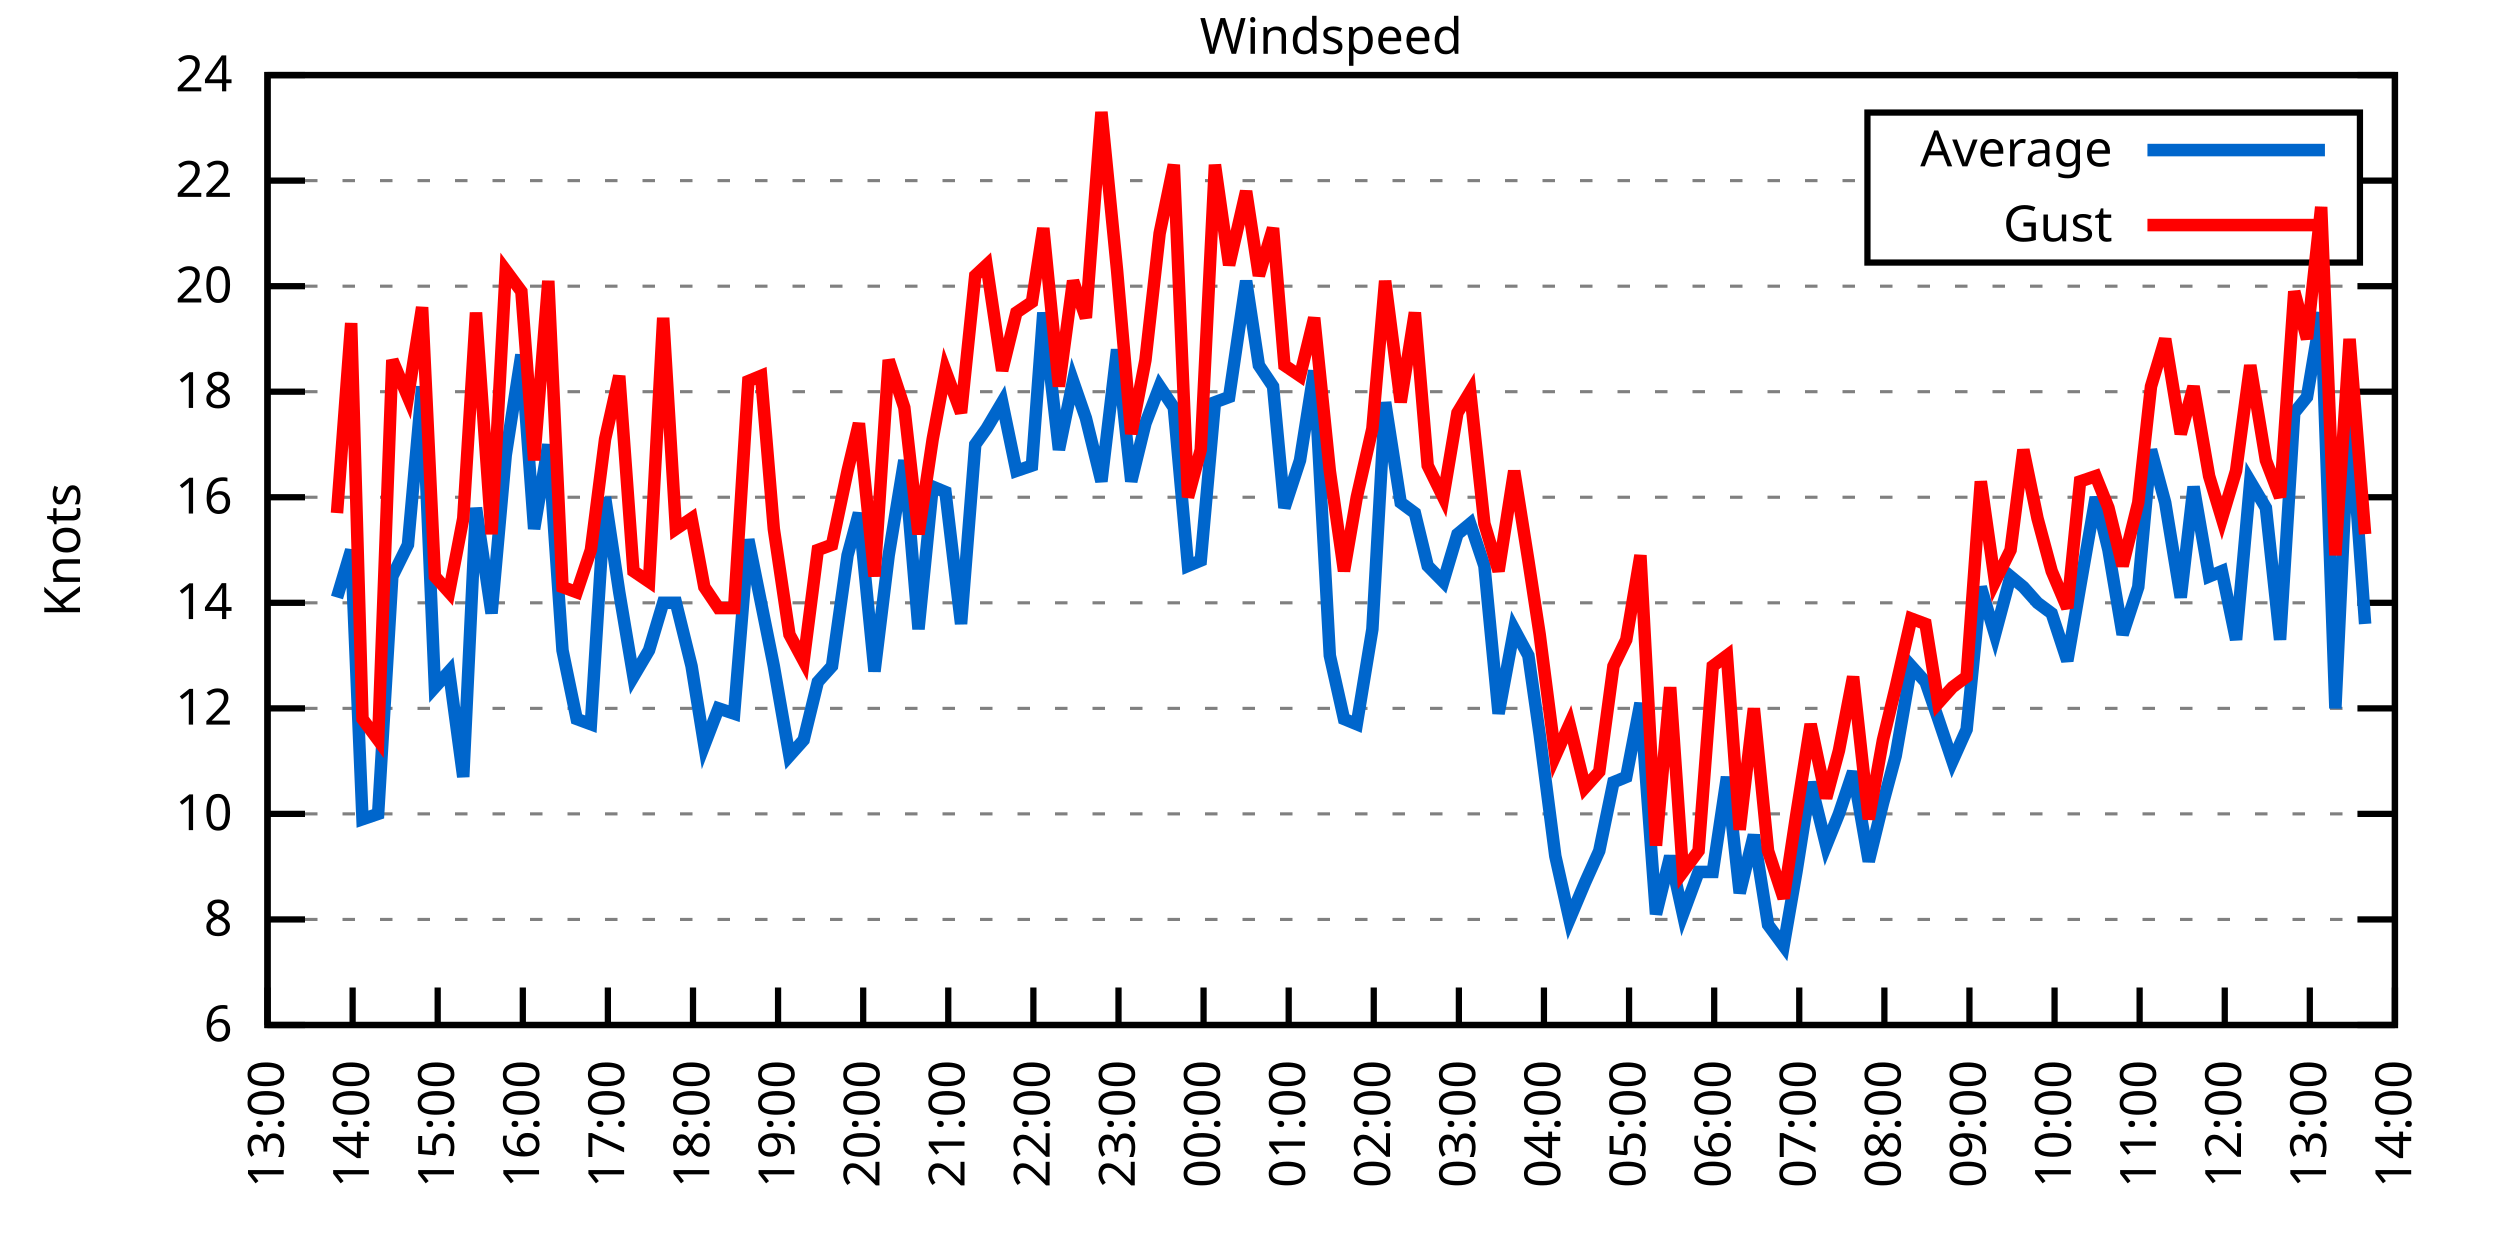
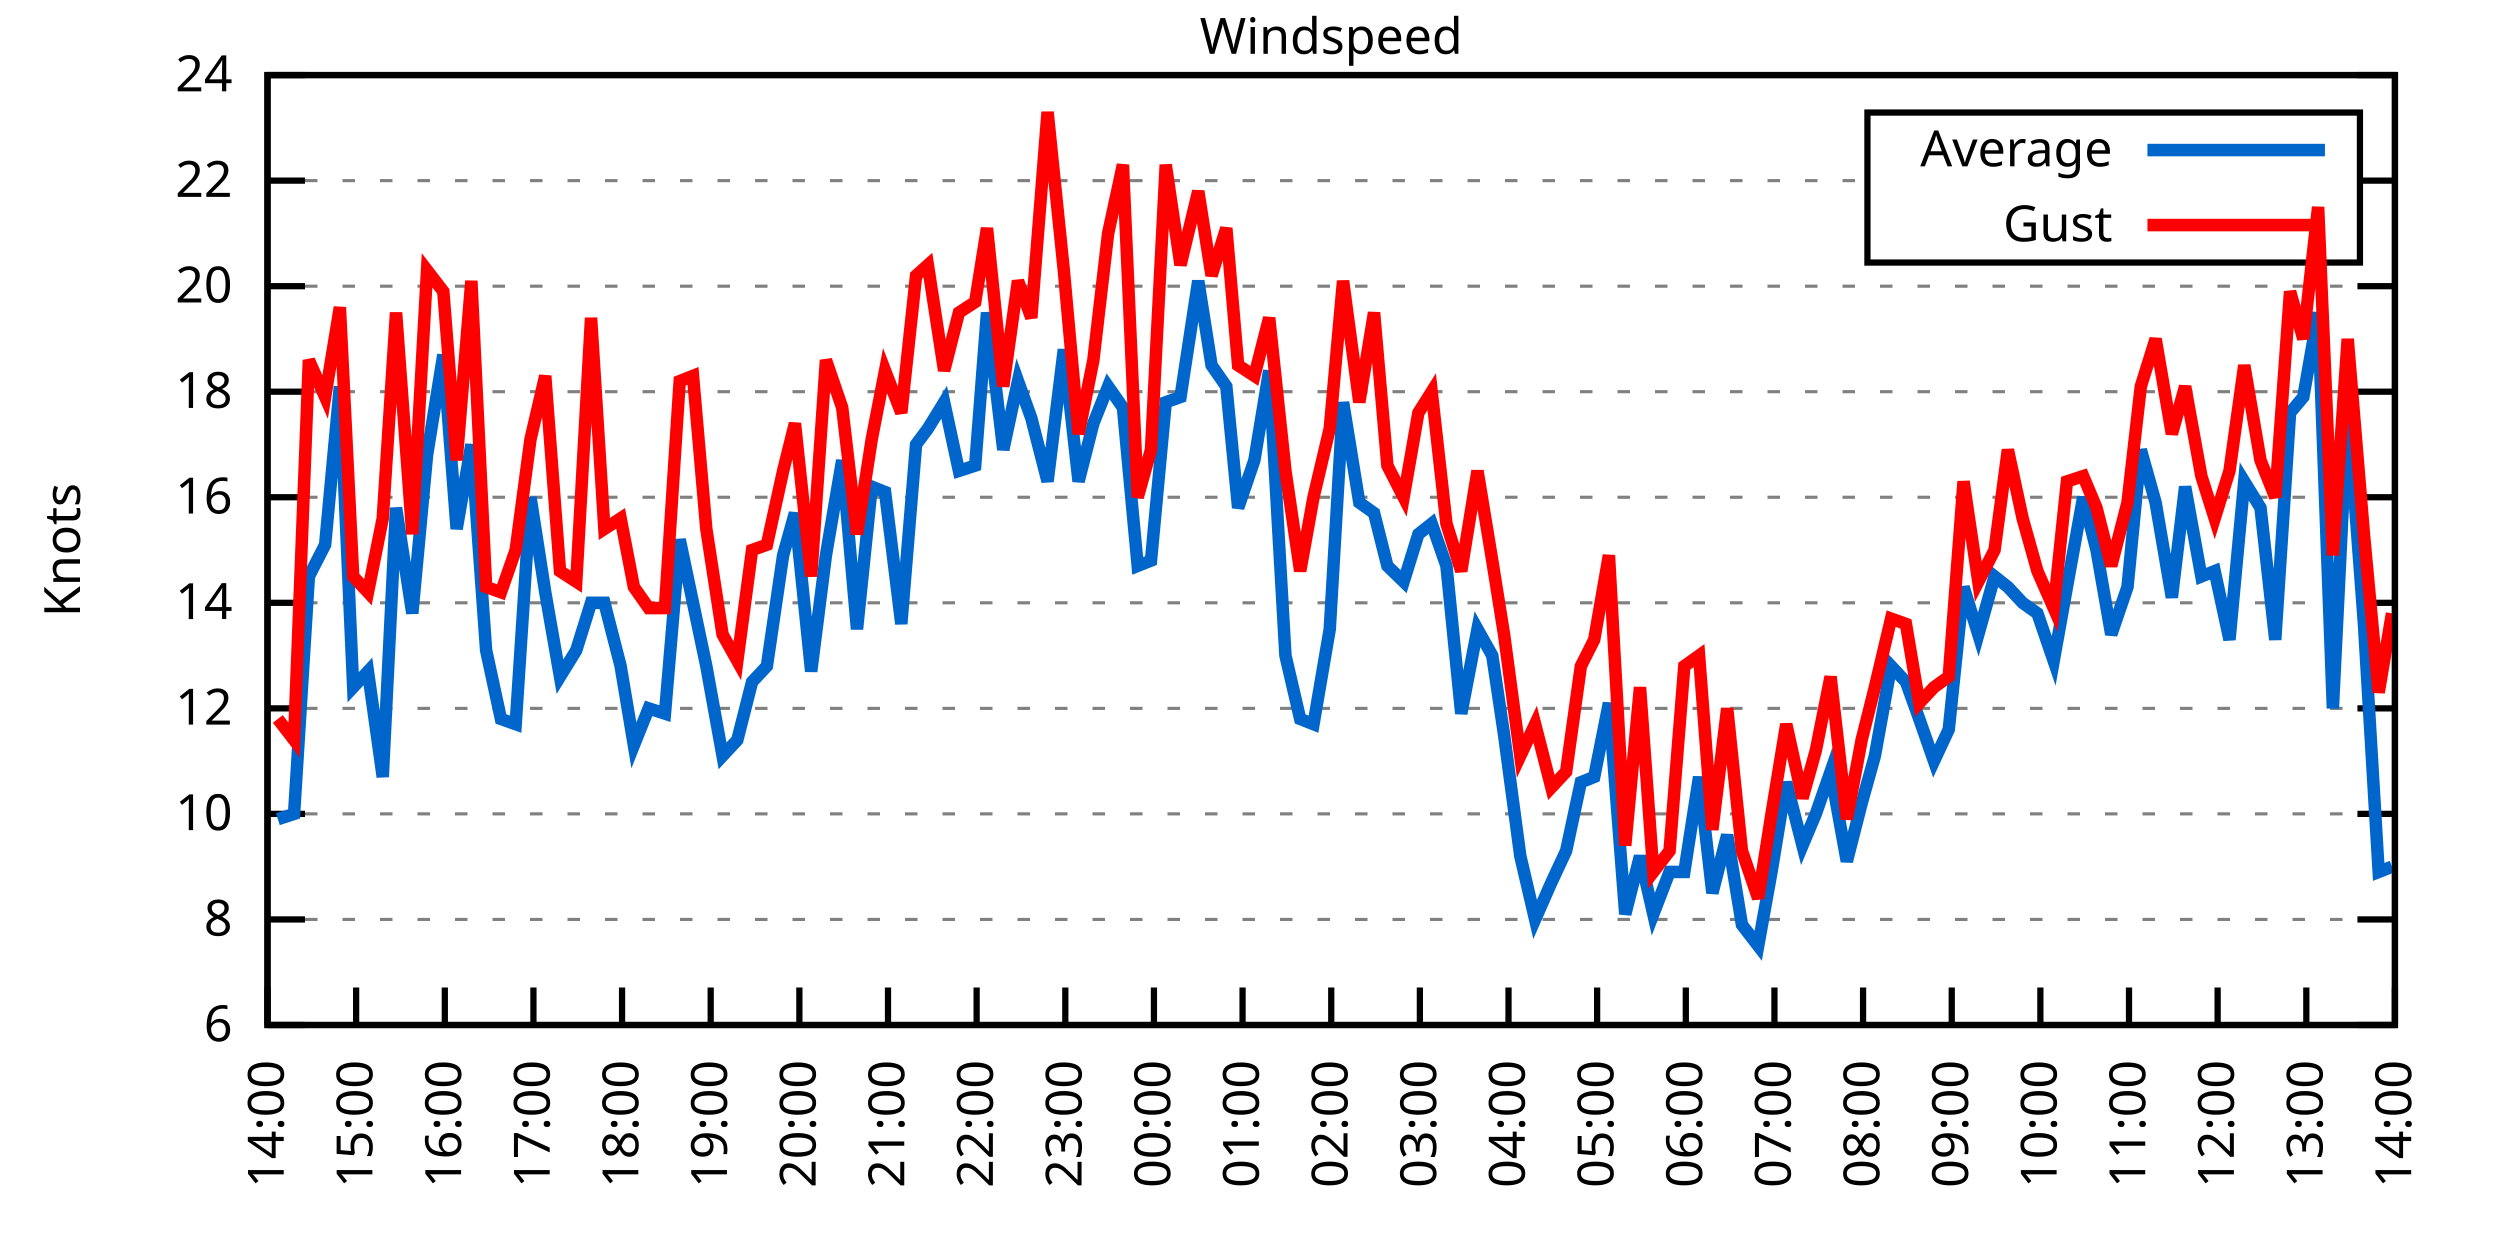
<svg xmlns="http://www.w3.org/2000/svg" xmlns:xlink="http://www.w3.org/1999/xlink" width="400" height="200" viewBox="0 0 400 200">
  <g id="gnuplot_canvas">
    <rect x="0" y="0" width="400" height="200" fill="none" />
    <defs>
      <circle id="gpDot" r="0.5" stroke-width="0.5" stroke="currentColor" />
      <path id="gpPt0" stroke-width="0.333" stroke="currentColor" d="M-1,0 h2 M0,-1 v2" />
      <path id="gpPt1" stroke-width="0.333" stroke="currentColor" d="M-1,-1 L1,1 M1,-1 L-1,1" />
      <path id="gpPt2" stroke-width="0.333" stroke="currentColor" d="M-1,0 L1,0 M0,-1 L0,1 M-1,-1 L1,1 M-1,1 L1,-1" />
      <rect id="gpPt3" stroke-width="0.333" stroke="currentColor" x="-1" y="-1" width="2" height="2" />
      <rect id="gpPt4" stroke-width="0.333" stroke="currentColor" fill="currentColor" x="-1" y="-1" width="2" height="2" />
      <circle id="gpPt5" stroke-width="0.333" stroke="currentColor" cx="0" cy="0" r="1" />
      <use xlink:href="#gpPt5" id="gpPt6" fill="currentColor" stroke="none" />
      <path id="gpPt7" stroke-width="0.333" stroke="currentColor" d="M0,-1.33 L-1.33,0.67 L1.33,0.67 z" />
      <use xlink:href="#gpPt7" id="gpPt8" fill="currentColor" stroke="none" />
      <use xlink:href="#gpPt7" id="gpPt9" stroke="currentColor" transform="rotate(180)" />
      <use xlink:href="#gpPt9" id="gpPt10" fill="currentColor" stroke="none" />
      <use xlink:href="#gpPt3" id="gpPt11" stroke="currentColor" transform="rotate(45)" />
      <use xlink:href="#gpPt11" id="gpPt12" fill="currentColor" stroke="none" />
      <path id="gpPt13" stroke-width="0.333" stroke="currentColor" d="M0,1.330 L1.265,0.411 L0.782,-1.067 L-0.782,-1.076 L-1.265,0.411 z" />
      <use xlink:href="#gpPt13" id="gpPt14" fill="currentColor" stroke="none" />
      <filter id="textbox" filterUnits="objectBoundingBox" x="0" y="0" height="1" width="1">
        <feFlood flood-color="white" flood-opacity="1" result="bgnd" />
        <feComposite in="SourceGraphic" in2="bgnd" operator="atop" />
      </filter>
      <filter id="greybox" filterUnits="objectBoundingBox" x="0" y="0" height="1" width="1">
        <feFlood flood-color="lightgrey" flood-opacity="1" result="grey" />
        <feComposite in="SourceGraphic" in2="grey" operator="atop" />
      </filter>
    </defs>
    <g fill="none" color="white" stroke="currentColor" stroke-width="1.00" stroke-linecap="butt" stroke-linejoin="miter">
</g>
    <g fill="none" color="black" stroke="currentColor" stroke-width="1.00" stroke-linecap="butt" stroke-linejoin="miter">
      <g stroke="none" shape-rendering="crispEdges">
        <polygon fill="rgb(255, 255, 255)" points="42.80,164.00 383.18,164.00 383.18,12.02 42.80,12.02 " />
      </g>
    </g>
    <g fill="none" color="black" stroke="currentColor" stroke-width="1.00" stroke-linecap="butt" stroke-linejoin="miter">
</g>
    <g fill="none" color="black" stroke="black" stroke-width="0.50" stroke-linecap="butt" stroke-linejoin="miter">
</g>
    <g fill="none" color="gray" stroke="currentColor" stroke-width="0.50" stroke-linecap="butt" stroke-linejoin="miter">
      <path stroke="gray" stroke-dasharray="2,4" class="gridline" d="M42.80,164.00 L383.19,164.00  " />
    </g>
    <g fill="none" color="gray" stroke="gray" stroke-width="1.00" stroke-linecap="butt" stroke-linejoin="miter">
</g>
    <g fill="none" color="black" stroke="currentColor" stroke-width="1.00" stroke-linecap="butt" stroke-linejoin="miter">
      <path stroke="black" d="M42.80,164.00 L48.80,164.00 M383.19,164.00 L377.19,164.00  " />
      <g transform="translate(37.20,166.60)" stroke="none" fill="black" font-family="Sans" font-size="8.00" text-anchor="end">
        <text>
          <tspan font-family="Sans"> 6</tspan>
        </text>
      </g>
    </g>
    <g fill="none" color="black" stroke="currentColor" stroke-width="1.00" stroke-linecap="butt" stroke-linejoin="miter">
</g>
    <g fill="none" color="black" stroke="black" stroke-width="0.50" stroke-linecap="butt" stroke-linejoin="miter">
</g>
    <g fill="none" color="gray" stroke="currentColor" stroke-width="0.50" stroke-linecap="butt" stroke-linejoin="miter">
      <path stroke="gray" stroke-dasharray="2,4" class="gridline" d="M42.80,147.11 L383.19,147.11  " />
    </g>
    <g fill="none" color="gray" stroke="gray" stroke-width="1.00" stroke-linecap="butt" stroke-linejoin="miter">
</g>
    <g fill="none" color="black" stroke="currentColor" stroke-width="1.00" stroke-linecap="butt" stroke-linejoin="miter">
      <path stroke="black" d="M42.80,147.11 L48.80,147.11 M383.19,147.11 L377.19,147.11  " />
      <g transform="translate(37.20,149.71)" stroke="none" fill="black" font-family="Sans" font-size="8.00" text-anchor="end">
        <text>
          <tspan font-family="Sans"> 8</tspan>
        </text>
      </g>
    </g>
    <g fill="none" color="black" stroke="currentColor" stroke-width="1.00" stroke-linecap="butt" stroke-linejoin="miter">
</g>
    <g fill="none" color="black" stroke="black" stroke-width="0.50" stroke-linecap="butt" stroke-linejoin="miter">
</g>
    <g fill="none" color="gray" stroke="currentColor" stroke-width="0.50" stroke-linecap="butt" stroke-linejoin="miter">
      <path stroke="gray" stroke-dasharray="2,4" class="gridline" d="M42.80,130.22 L383.19,130.22  " />
    </g>
    <g fill="none" color="gray" stroke="gray" stroke-width="1.00" stroke-linecap="butt" stroke-linejoin="miter">
</g>
    <g fill="none" color="black" stroke="currentColor" stroke-width="1.00" stroke-linecap="butt" stroke-linejoin="miter">
      <path stroke="black" d="M42.80,130.22 L48.80,130.22 M383.19,130.22 L377.19,130.22  " />
      <g transform="translate(37.20,132.82)" stroke="none" fill="black" font-family="Sans" font-size="8.00" text-anchor="end">
        <text>
          <tspan font-family="Sans"> 10</tspan>
        </text>
      </g>
    </g>
    <g fill="none" color="black" stroke="currentColor" stroke-width="1.00" stroke-linecap="butt" stroke-linejoin="miter">
</g>
    <g fill="none" color="black" stroke="black" stroke-width="0.50" stroke-linecap="butt" stroke-linejoin="miter">
</g>
    <g fill="none" color="gray" stroke="currentColor" stroke-width="0.50" stroke-linecap="butt" stroke-linejoin="miter">
      <path stroke="gray" stroke-dasharray="2,4" class="gridline" d="M42.80,113.34 L383.19,113.34  " />
    </g>
    <g fill="none" color="gray" stroke="gray" stroke-width="1.00" stroke-linecap="butt" stroke-linejoin="miter">
</g>
    <g fill="none" color="black" stroke="currentColor" stroke-width="1.00" stroke-linecap="butt" stroke-linejoin="miter">
      <path stroke="black" d="M42.80,113.34 L48.80,113.34 M383.19,113.34 L377.19,113.34  " />
      <g transform="translate(37.20,115.94)" stroke="none" fill="black" font-family="Sans" font-size="8.00" text-anchor="end">
        <text>
          <tspan font-family="Sans"> 12</tspan>
        </text>
      </g>
    </g>
    <g fill="none" color="black" stroke="currentColor" stroke-width="1.00" stroke-linecap="butt" stroke-linejoin="miter">
</g>
    <g fill="none" color="black" stroke="black" stroke-width="0.50" stroke-linecap="butt" stroke-linejoin="miter">
</g>
    <g fill="none" color="gray" stroke="currentColor" stroke-width="0.50" stroke-linecap="butt" stroke-linejoin="miter">
      <path stroke="gray" stroke-dasharray="2,4" class="gridline" d="M42.80,96.45 L383.19,96.45  " />
    </g>
    <g fill="none" color="gray" stroke="gray" stroke-width="1.00" stroke-linecap="butt" stroke-linejoin="miter">
</g>
    <g fill="none" color="black" stroke="currentColor" stroke-width="1.00" stroke-linecap="butt" stroke-linejoin="miter">
      <path stroke="black" d="M42.80,96.45 L48.80,96.45 M383.19,96.45 L377.19,96.45  " />
      <g transform="translate(37.20,99.05)" stroke="none" fill="black" font-family="Sans" font-size="8.00" text-anchor="end">
        <text>
          <tspan font-family="Sans"> 14</tspan>
        </text>
      </g>
    </g>
    <g fill="none" color="black" stroke="currentColor" stroke-width="1.00" stroke-linecap="butt" stroke-linejoin="miter">
</g>
    <g fill="none" color="black" stroke="black" stroke-width="0.50" stroke-linecap="butt" stroke-linejoin="miter">
</g>
    <g fill="none" color="gray" stroke="currentColor" stroke-width="0.50" stroke-linecap="butt" stroke-linejoin="miter">
      <path stroke="gray" stroke-dasharray="2,4" class="gridline" d="M42.80,79.56 L383.19,79.56  " />
    </g>
    <g fill="none" color="gray" stroke="gray" stroke-width="1.00" stroke-linecap="butt" stroke-linejoin="miter">
</g>
    <g fill="none" color="black" stroke="currentColor" stroke-width="1.00" stroke-linecap="butt" stroke-linejoin="miter">
      <path stroke="black" d="M42.80,79.56 L48.80,79.56 M383.19,79.56 L377.19,79.56  " />
      <g transform="translate(37.20,82.16)" stroke="none" fill="black" font-family="Sans" font-size="8.00" text-anchor="end">
        <text>
          <tspan font-family="Sans"> 16</tspan>
        </text>
      </g>
    </g>
    <g fill="none" color="black" stroke="currentColor" stroke-width="1.00" stroke-linecap="butt" stroke-linejoin="miter">
</g>
    <g fill="none" color="black" stroke="black" stroke-width="0.50" stroke-linecap="butt" stroke-linejoin="miter">
</g>
    <g fill="none" color="gray" stroke="currentColor" stroke-width="0.50" stroke-linecap="butt" stroke-linejoin="miter">
      <path stroke="gray" stroke-dasharray="2,4" class="gridline" d="M42.80,62.67 L383.19,62.67  " />
    </g>
    <g fill="none" color="gray" stroke="gray" stroke-width="1.00" stroke-linecap="butt" stroke-linejoin="miter">
</g>
    <g fill="none" color="black" stroke="currentColor" stroke-width="1.00" stroke-linecap="butt" stroke-linejoin="miter">
      <path stroke="black" d="M42.80,62.67 L48.80,62.67 M383.19,62.67 L377.19,62.67  " />
      <g transform="translate(37.20,65.27)" stroke="none" fill="black" font-family="Sans" font-size="8.00" text-anchor="end">
        <text>
          <tspan font-family="Sans"> 18</tspan>
        </text>
      </g>
    </g>
    <g fill="none" color="black" stroke="currentColor" stroke-width="1.00" stroke-linecap="butt" stroke-linejoin="miter">
</g>
    <g fill="none" color="black" stroke="black" stroke-width="0.50" stroke-linecap="butt" stroke-linejoin="miter">
</g>
    <g fill="none" color="gray" stroke="currentColor" stroke-width="0.50" stroke-linecap="butt" stroke-linejoin="miter">
      <path stroke="gray" stroke-dasharray="2,4" class="gridline" d="M42.80,45.79 L383.19,45.79  " />
    </g>
    <g fill="none" color="gray" stroke="gray" stroke-width="1.00" stroke-linecap="butt" stroke-linejoin="miter">
</g>
    <g fill="none" color="black" stroke="currentColor" stroke-width="1.00" stroke-linecap="butt" stroke-linejoin="miter">
      <path stroke="black" d="M42.80,45.79 L48.80,45.79 M383.19,45.79 L377.19,45.79  " />
      <g transform="translate(37.20,48.39)" stroke="none" fill="black" font-family="Sans" font-size="8.00" text-anchor="end">
        <text>
          <tspan font-family="Sans"> 20</tspan>
        </text>
      </g>
    </g>
    <g fill="none" color="black" stroke="currentColor" stroke-width="1.00" stroke-linecap="butt" stroke-linejoin="miter">
</g>
    <g fill="none" color="black" stroke="black" stroke-width="0.50" stroke-linecap="butt" stroke-linejoin="miter">
</g>
    <g fill="none" color="gray" stroke="currentColor" stroke-width="0.50" stroke-linecap="butt" stroke-linejoin="miter">
      <path stroke="gray" stroke-dasharray="2,4" class="gridline" d="M42.80,28.90 L298.79,28.90 M377.59,28.90 L383.19,28.90  " />
    </g>
    <g fill="none" color="gray" stroke="gray" stroke-width="1.00" stroke-linecap="butt" stroke-linejoin="miter">
</g>
    <g fill="none" color="black" stroke="currentColor" stroke-width="1.00" stroke-linecap="butt" stroke-linejoin="miter">
      <path stroke="black" d="M42.80,28.90 L48.80,28.90 M383.19,28.90 L377.19,28.90  " />
      <g transform="translate(37.20,31.50)" stroke="none" fill="black" font-family="Sans" font-size="8.00" text-anchor="end">
        <text>
          <tspan font-family="Sans"> 22</tspan>
        </text>
      </g>
    </g>
    <g fill="none" color="black" stroke="currentColor" stroke-width="1.00" stroke-linecap="butt" stroke-linejoin="miter">
</g>
    <g fill="none" color="black" stroke="black" stroke-width="0.50" stroke-linecap="butt" stroke-linejoin="miter">
</g>
    <g fill="none" color="gray" stroke="currentColor" stroke-width="0.50" stroke-linecap="butt" stroke-linejoin="miter">
      <path stroke="gray" stroke-dasharray="2,4" class="gridline" d="M42.80,12.01 L383.19,12.01  " />
    </g>
    <g fill="none" color="gray" stroke="gray" stroke-width="1.00" stroke-linecap="butt" stroke-linejoin="miter">
</g>
    <g fill="none" color="black" stroke="currentColor" stroke-width="1.00" stroke-linecap="butt" stroke-linejoin="miter">
      <path stroke="black" d="M42.80,12.01 L48.80,12.01 M383.19,12.01 L377.19,12.01  " />
      <g transform="translate(37.20,14.61)" stroke="none" fill="black" font-family="Sans" font-size="8.00" text-anchor="end">
        <text>
          <tspan font-family="Sans"> 24</tspan>
        </text>
      </g>
    </g>
    <g fill="none" color="black" stroke="currentColor" stroke-width="1.00" stroke-linecap="butt" stroke-linejoin="miter">
      <path stroke="black" d="M42.80,164.00 L42.80,158.00  " />
      <g transform="translate(45.40,169.60) rotate(270.00)" stroke="none" fill="black" font-family="Sans" font-size="8.00" text-anchor="end">
        <text>
-           <tspan font-family="Sans">13:00</tspan>
-         </text>
-       </g>
-     </g>
-     <g fill="none" color="black" stroke="currentColor" stroke-width="1.00" stroke-linecap="butt" stroke-linejoin="miter">
-       <path stroke="black" d="M56.42,164.00 L56.42,158.00  " />
-       <g transform="translate(59.02,169.60) rotate(270.00)" stroke="none" fill="black" font-family="Sans" font-size="8.00" text-anchor="end">
-         <text>
          <tspan font-family="Sans">14:00</tspan>
        </text>
      </g>
    </g>
    <g fill="none" color="black" stroke="currentColor" stroke-width="1.00" stroke-linecap="butt" stroke-linejoin="miter">
-       <path stroke="black" d="M70.03,164.00 L70.03,158.00  " />
-       <g transform="translate(72.63,169.60) rotate(270.00)" stroke="none" fill="black" font-family="Sans" font-size="8.00" text-anchor="end">
+       <path stroke="black" d="M56.98,164.00 L56.98,158.00  " />
+       <g transform="translate(59.58,169.60) rotate(270.00)" stroke="none" fill="black" font-family="Sans" font-size="8.00" text-anchor="end">
        <text>
          <tspan font-family="Sans">15:00</tspan>
        </text>
      </g>
    </g>
    <g fill="none" color="black" stroke="currentColor" stroke-width="1.00" stroke-linecap="butt" stroke-linejoin="miter">
-       <path stroke="black" d="M83.65,164.00 L83.65,158.00  " />
-       <g transform="translate(86.25,169.60) rotate(270.00)" stroke="none" fill="black" font-family="Sans" font-size="8.00" text-anchor="end">
+       <path stroke="black" d="M71.17,164.00 L71.17,158.00  " />
+       <g transform="translate(73.77,169.60) rotate(270.00)" stroke="none" fill="black" font-family="Sans" font-size="8.00" text-anchor="end">
        <text>
          <tspan font-family="Sans">16:00</tspan>
        </text>
      </g>
    </g>
    <g fill="none" color="black" stroke="currentColor" stroke-width="1.00" stroke-linecap="butt" stroke-linejoin="miter">
-       <path stroke="black" d="M97.26,164.00 L97.26,158.00  " />
-       <g transform="translate(99.86,169.60) rotate(270.00)" stroke="none" fill="black" font-family="Sans" font-size="8.00" text-anchor="end">
+       <path stroke="black" d="M85.35,164.00 L85.35,158.00  " />
+       <g transform="translate(87.95,169.60) rotate(270.00)" stroke="none" fill="black" font-family="Sans" font-size="8.00" text-anchor="end">
        <text>
          <tspan font-family="Sans">17:00</tspan>
        </text>
      </g>
    </g>
    <g fill="none" color="black" stroke="currentColor" stroke-width="1.00" stroke-linecap="butt" stroke-linejoin="miter">
-       <path stroke="black" d="M110.88,164.00 L110.88,158.00  " />
-       <g transform="translate(113.48,169.60) rotate(270.00)" stroke="none" fill="black" font-family="Sans" font-size="8.00" text-anchor="end">
+       <path stroke="black" d="M99.53,164.00 L99.53,158.00  " />
+       <g transform="translate(102.13,169.60) rotate(270.00)" stroke="none" fill="black" font-family="Sans" font-size="8.00" text-anchor="end">
        <text>
          <tspan font-family="Sans">18:00</tspan>
        </text>
      </g>
    </g>
    <g fill="none" color="black" stroke="currentColor" stroke-width="1.00" stroke-linecap="butt" stroke-linejoin="miter">
-       <path stroke="black" d="M124.49,164.00 L124.49,158.00  " />
-       <g transform="translate(127.09,169.60) rotate(270.00)" stroke="none" fill="black" font-family="Sans" font-size="8.00" text-anchor="end">
+       <path stroke="black" d="M113.71,164.00 L113.71,158.00  " />
+       <g transform="translate(116.31,169.60) rotate(270.00)" stroke="none" fill="black" font-family="Sans" font-size="8.00" text-anchor="end">
        <text>
          <tspan font-family="Sans">19:00</tspan>
        </text>
      </g>
    </g>
    <g fill="none" color="black" stroke="currentColor" stroke-width="1.00" stroke-linecap="butt" stroke-linejoin="miter">
-       <path stroke="black" d="M138.11,164.00 L138.11,158.00  " />
-       <g transform="translate(140.71,169.60) rotate(270.00)" stroke="none" fill="black" font-family="Sans" font-size="8.00" text-anchor="end">
+       <path stroke="black" d="M127.90,164.00 L127.90,158.00  " />
+       <g transform="translate(130.50,169.60) rotate(270.00)" stroke="none" fill="black" font-family="Sans" font-size="8.00" text-anchor="end">
        <text>
          <tspan font-family="Sans">20:00</tspan>
        </text>
      </g>
    </g>
    <g fill="none" color="black" stroke="currentColor" stroke-width="1.00" stroke-linecap="butt" stroke-linejoin="miter">
-       <path stroke="black" d="M151.72,164.00 L151.72,158.00  " />
-       <g transform="translate(154.32,169.60) rotate(270.00)" stroke="none" fill="black" font-family="Sans" font-size="8.00" text-anchor="end">
+       <path stroke="black" d="M142.08,164.00 L142.08,158.00  " />
+       <g transform="translate(144.68,169.60) rotate(270.00)" stroke="none" fill="black" font-family="Sans" font-size="8.00" text-anchor="end">
        <text>
          <tspan font-family="Sans">21:00</tspan>
        </text>
      </g>
    </g>
    <g fill="none" color="black" stroke="currentColor" stroke-width="1.00" stroke-linecap="butt" stroke-linejoin="miter">
-       <path stroke="black" d="M165.34,164.00 L165.34,158.00  " />
-       <g transform="translate(167.94,169.60) rotate(270.00)" stroke="none" fill="black" font-family="Sans" font-size="8.00" text-anchor="end">
+       <path stroke="black" d="M156.26,164.00 L156.26,158.00  " />
+       <g transform="translate(158.86,169.60) rotate(270.00)" stroke="none" fill="black" font-family="Sans" font-size="8.00" text-anchor="end">
        <text>
          <tspan font-family="Sans">22:00</tspan>
        </text>
      </g>
    </g>
    <g fill="none" color="black" stroke="currentColor" stroke-width="1.00" stroke-linecap="butt" stroke-linejoin="miter">
-       <path stroke="black" d="M178.96,164.00 L178.96,158.00  " />
-       <g transform="translate(181.56,169.60) rotate(270.00)" stroke="none" fill="black" font-family="Sans" font-size="8.00" text-anchor="end">
+       <path stroke="black" d="M170.45,164.00 L170.45,158.00  " />
+       <g transform="translate(173.05,169.60) rotate(270.00)" stroke="none" fill="black" font-family="Sans" font-size="8.00" text-anchor="end">
        <text>
          <tspan font-family="Sans">23:00</tspan>
        </text>
      </g>
    </g>
    <g fill="none" color="black" stroke="currentColor" stroke-width="1.00" stroke-linecap="butt" stroke-linejoin="miter">
-       <path stroke="black" d="M192.57,164.00 L192.57,158.00  " />
-       <g transform="translate(195.17,169.60) rotate(270.00)" stroke="none" fill="black" font-family="Sans" font-size="8.00" text-anchor="end">
+       <path stroke="black" d="M184.63,164.00 L184.63,158.00  " />
+       <g transform="translate(187.23,169.60) rotate(270.00)" stroke="none" fill="black" font-family="Sans" font-size="8.00" text-anchor="end">
        <text>
          <tspan font-family="Sans">00:00</tspan>
        </text>
      </g>
    </g>
    <g fill="none" color="black" stroke="currentColor" stroke-width="1.00" stroke-linecap="butt" stroke-linejoin="miter">
-       <path stroke="black" d="M206.19,164.00 L206.19,158.00  " />
-       <g transform="translate(208.79,169.60) rotate(270.00)" stroke="none" fill="black" font-family="Sans" font-size="8.00" text-anchor="end">
+       <path stroke="black" d="M198.81,164.00 L198.81,158.00  " />
+       <g transform="translate(201.41,169.60) rotate(270.00)" stroke="none" fill="black" font-family="Sans" font-size="8.00" text-anchor="end">
        <text>
          <tspan font-family="Sans">01:00</tspan>
        </text>
      </g>
    </g>
    <g fill="none" color="black" stroke="currentColor" stroke-width="1.00" stroke-linecap="butt" stroke-linejoin="miter">
-       <path stroke="black" d="M219.80,164.00 L219.80,158.00  " />
-       <g transform="translate(222.40,169.60) rotate(270.00)" stroke="none" fill="black" font-family="Sans" font-size="8.00" text-anchor="end">
+       <path stroke="black" d="M213.00,164.00 L213.00,158.00  " />
+       <g transform="translate(215.60,169.60) rotate(270.00)" stroke="none" fill="black" font-family="Sans" font-size="8.00" text-anchor="end">
        <text>
          <tspan font-family="Sans">02:00</tspan>
        </text>
      </g>
    </g>
    <g fill="none" color="black" stroke="currentColor" stroke-width="1.00" stroke-linecap="butt" stroke-linejoin="miter">
-       <path stroke="black" d="M233.42,164.00 L233.42,158.00  " />
-       <g transform="translate(236.02,169.60) rotate(270.00)" stroke="none" fill="black" font-family="Sans" font-size="8.00" text-anchor="end">
+       <path stroke="black" d="M227.18,164.00 L227.18,158.00  " />
+       <g transform="translate(229.78,169.60) rotate(270.00)" stroke="none" fill="black" font-family="Sans" font-size="8.00" text-anchor="end">
        <text>
          <tspan font-family="Sans">03:00</tspan>
        </text>
      </g>
    </g>
    <g fill="none" color="black" stroke="currentColor" stroke-width="1.00" stroke-linecap="butt" stroke-linejoin="miter">
-       <path stroke="black" d="M247.03,164.00 L247.03,158.00  " />
-       <g transform="translate(249.63,169.60) rotate(270.00)" stroke="none" fill="black" font-family="Sans" font-size="8.00" text-anchor="end">
+       <path stroke="black" d="M241.36,164.00 L241.36,158.00  " />
+       <g transform="translate(243.96,169.60) rotate(270.00)" stroke="none" fill="black" font-family="Sans" font-size="8.00" text-anchor="end">
        <text>
          <tspan font-family="Sans">04:00</tspan>
        </text>
      </g>
    </g>
    <g fill="none" color="black" stroke="currentColor" stroke-width="1.00" stroke-linecap="butt" stroke-linejoin="miter">
-       <path stroke="black" d="M260.65,164.00 L260.65,158.00  " />
-       <g transform="translate(263.25,169.60) rotate(270.00)" stroke="none" fill="black" font-family="Sans" font-size="8.00" text-anchor="end">
+       <path stroke="black" d="M255.54,164.00 L255.54,158.00  " />
+       <g transform="translate(258.14,169.60) rotate(270.00)" stroke="none" fill="black" font-family="Sans" font-size="8.00" text-anchor="end">
        <text>
          <tspan font-family="Sans">05:00</tspan>
        </text>
      </g>
    </g>
    <g fill="none" color="black" stroke="currentColor" stroke-width="1.00" stroke-linecap="butt" stroke-linejoin="miter">
-       <path stroke="black" d="M274.27,164.00 L274.27,158.00  " />
-       <g transform="translate(276.87,169.60) rotate(270.00)" stroke="none" fill="black" font-family="Sans" font-size="8.00" text-anchor="end">
+       <path stroke="black" d="M269.73,164.00 L269.73,158.00  " />
+       <g transform="translate(272.33,169.60) rotate(270.00)" stroke="none" fill="black" font-family="Sans" font-size="8.00" text-anchor="end">
        <text>
          <tspan font-family="Sans">06:00</tspan>
        </text>
      </g>
    </g>
    <g fill="none" color="black" stroke="currentColor" stroke-width="1.00" stroke-linecap="butt" stroke-linejoin="miter">
-       <path stroke="black" d="M287.88,164.00 L287.88,158.00  " />
-       <g transform="translate(290.48,169.60) rotate(270.00)" stroke="none" fill="black" font-family="Sans" font-size="8.00" text-anchor="end">
+       <path stroke="black" d="M283.91,164.00 L283.91,158.00  " />
+       <g transform="translate(286.51,169.60) rotate(270.00)" stroke="none" fill="black" font-family="Sans" font-size="8.00" text-anchor="end">
        <text>
          <tspan font-family="Sans">07:00</tspan>
        </text>
      </g>
    </g>
    <g fill="none" color="black" stroke="currentColor" stroke-width="1.00" stroke-linecap="butt" stroke-linejoin="miter">
-       <path stroke="black" d="M301.50,164.00 L301.50,158.00  " />
-       <g transform="translate(304.10,169.60) rotate(270.00)" stroke="none" fill="black" font-family="Sans" font-size="8.00" text-anchor="end">
+       <path stroke="black" d="M298.09,164.00 L298.09,158.00  " />
+       <g transform="translate(300.69,169.60) rotate(270.00)" stroke="none" fill="black" font-family="Sans" font-size="8.00" text-anchor="end">
        <text>
          <tspan font-family="Sans">08:00</tspan>
        </text>
      </g>
    </g>
    <g fill="none" color="black" stroke="currentColor" stroke-width="1.00" stroke-linecap="butt" stroke-linejoin="miter">
-       <path stroke="black" d="M315.11,164.00 L315.11,158.00  " />
-       <g transform="translate(317.71,169.60) rotate(270.00)" stroke="none" fill="black" font-family="Sans" font-size="8.00" text-anchor="end">
+       <path stroke="black" d="M312.28,164.00 L312.28,158.00  " />
+       <g transform="translate(314.88,169.60) rotate(270.00)" stroke="none" fill="black" font-family="Sans" font-size="8.00" text-anchor="end">
        <text>
          <tspan font-family="Sans">09:00</tspan>
        </text>
      </g>
    </g>
    <g fill="none" color="black" stroke="currentColor" stroke-width="1.00" stroke-linecap="butt" stroke-linejoin="miter">
-       <path stroke="black" d="M328.73,164.00 L328.73,158.00  " />
-       <g transform="translate(331.33,169.60) rotate(270.00)" stroke="none" fill="black" font-family="Sans" font-size="8.00" text-anchor="end">
+       <path stroke="black" d="M326.46,164.00 L326.46,158.00  " />
+       <g transform="translate(329.06,169.60) rotate(270.00)" stroke="none" fill="black" font-family="Sans" font-size="8.00" text-anchor="end">
        <text>
          <tspan font-family="Sans">10:00</tspan>
        </text>
      </g>
    </g>
    <g fill="none" color="black" stroke="currentColor" stroke-width="1.00" stroke-linecap="butt" stroke-linejoin="miter">
-       <path stroke="black" d="M342.34,164.00 L342.34,158.00  " />
-       <g transform="translate(344.94,169.60) rotate(270.00)" stroke="none" fill="black" font-family="Sans" font-size="8.00" text-anchor="end">
+       <path stroke="black" d="M340.64,164.00 L340.64,158.00  " />
+       <g transform="translate(343.24,169.60) rotate(270.00)" stroke="none" fill="black" font-family="Sans" font-size="8.00" text-anchor="end">
        <text>
          <tspan font-family="Sans">11:00</tspan>
        </text>
      </g>
    </g>
    <g fill="none" color="black" stroke="currentColor" stroke-width="1.00" stroke-linecap="butt" stroke-linejoin="miter">
-       <path stroke="black" d="M355.96,164.00 L355.96,158.00  " />
-       <g transform="translate(358.56,169.60) rotate(270.00)" stroke="none" fill="black" font-family="Sans" font-size="8.00" text-anchor="end">
+       <path stroke="black" d="M354.82,164.00 L354.82,158.00  " />
+       <g transform="translate(357.42,169.60) rotate(270.00)" stroke="none" fill="black" font-family="Sans" font-size="8.00" text-anchor="end">
        <text>
          <tspan font-family="Sans">12:00</tspan>
        </text>
      </g>
    </g>
    <g fill="none" color="black" stroke="currentColor" stroke-width="1.00" stroke-linecap="butt" stroke-linejoin="miter">
-       <path stroke="black" d="M369.57,164.00 L369.57,158.00  " />
-       <g transform="translate(372.17,169.60) rotate(270.00)" stroke="none" fill="black" font-family="Sans" font-size="8.00" text-anchor="end">
+       <path stroke="black" d="M369.01,164.00 L369.01,158.00  " />
+       <g transform="translate(371.61,169.60) rotate(270.00)" stroke="none" fill="black" font-family="Sans" font-size="8.00" text-anchor="end">
        <text>
          <tspan font-family="Sans">13:00</tspan>
        </text>
      </g>
    </g>
    <g fill="none" color="black" stroke="currentColor" stroke-width="1.00" stroke-linecap="butt" stroke-linejoin="miter">
      <path stroke="black" d="M383.19,164.00 L383.19,158.00  " />
      <g transform="translate(385.79,169.60) rotate(270.00)" stroke="none" fill="black" font-family="Sans" font-size="8.00" text-anchor="end">
        <text>
          <tspan font-family="Sans">14:00</tspan>
        </text>
      </g>
    </g>
    <g fill="none" color="black" stroke="currentColor" stroke-width="1.00" stroke-linecap="butt" stroke-linejoin="miter">
</g>
    <g fill="none" color="black" stroke="currentColor" stroke-width="1.00" stroke-linecap="butt" stroke-linejoin="miter">
      <path stroke="black" d="M42.80,12.01 L42.80,164.00 L383.19,164.00 L383.19,12.01 L42.80,12.01 Z  " />
    </g>
    <g fill="none" color="black" stroke="currentColor" stroke-width="1.00" stroke-linecap="butt" stroke-linejoin="miter">
</g>
    <g fill="none" color="black" stroke="currentColor" stroke-width="1.00" stroke-linecap="butt" stroke-linejoin="miter">
      <path stroke="black" d="M298.79,42.01 L298.79,18.01 L377.59,18.01 L377.59,42.01 L298.79,42.01 Z  " />
    </g>
    <g id="Windspeed_plot_1">
      <g fill="none" color="white" stroke="black" stroke-width="2.00" stroke-linecap="butt" stroke-linejoin="miter">
</g>
      <g fill="none" color="black" stroke="currentColor" stroke-width="2.00" stroke-linecap="butt" stroke-linejoin="miter">
        <g transform="translate(337.99,26.61)" stroke="none" fill="black" font-family="Sans" font-size="8.00" text-anchor="end">
          <text>
            <tspan font-family="Sans">Average</tspan>
          </text>
        </g>
      </g>
      <g fill="none" color="black" stroke="currentColor" stroke-width="2.00" stroke-linecap="butt" stroke-linejoin="miter">
-         <path stroke="rgb(  0, 102, 204)" d="M343.59,24.01 L371.99,24.01 M53.92,95.60 L56.19,88.00 L58.00,131.07 L60.50,130.22 L62.77,92.23 L65.27,87.16   L67.54,61.83 L69.58,109.96 L71.85,107.43 L74.12,124.31 L76.16,81.25 L78.65,98.14 L80.92,72.81 L83.42,56.76   L85.46,84.63 L87.73,71.12 L90.00,104.05 L92.27,115.03 L94.54,115.87 L96.81,79.56 L99.08,94.76 L101.35,108.27   L103.84,104.05 L106.11,96.45 L108.15,96.45 L110.65,106.58 L112.69,119.25 L114.96,113.34 L117.46,114.18 L119.73,86.32   L121.77,96.45 L123.81,106.58 L126.31,120.94 L128.58,118.40 L130.85,109.11 L133.12,106.58 L135.61,88.85 L137.43,82.09   L139.92,107.43 L142.19,88.85 L144.69,73.65 L146.96,100.67 L149.23,77.87 L151.27,78.72 L153.77,99.83 L156.04,71.12   L157.85,68.58 L160.35,64.36 L162.62,75.34 L165.11,74.49 L166.93,50.01 L169.43,71.96 L171.69,60.98 L173.74,66.90   L176.23,77.03 L178.73,55.92 L181.00,77.03 L183.27,67.74 L185.54,61.83 L187.81,65.21 L190.08,90.54 L192.12,89.69   L194.39,64.36 L196.66,63.52 L199.38,44.94 L201.42,58.45 L203.69,61.83 L205.51,81.25 L208.00,73.65 L210.27,59.30   L212.77,104.89 L215.04,115.03 L217.08,115.87 L219.58,100.67 L221.62,64.36 L224.11,80.41 L226.38,82.09 L228.43,90.54   L230.92,93.07 L233.19,85.47 L235.23,83.78 L237.50,90.54 L239.77,114.18 L242.27,100.67 L244.54,104.89 L246.35,117.56   L248.85,136.98 L251.12,147.11 L253.61,141.20 L255.88,136.14 L258.15,125.16 L260.20,124.31 L262.47,112.49 L264.96,146.27   L267.23,136.98 L269.27,146.27 L271.77,139.51 L274.04,139.51 L276.31,124.31 L278.35,142.89 L280.62,133.60 L282.89,147.96   L285.38,151.33 L287.43,139.51 L289.70,125.16 L292.19,135.29 L294.23,130.22 L296.50,123.47 L299.00,137.82 L301.27,128.54   L303.31,120.94 L305.81,106.58 L308.08,109.11 L310.12,115.03 L312.39,121.78 L314.66,116.71 L316.93,93.92 L319.20,101.52   L321.69,92.23 L323.74,93.92 L326.00,96.45 L328.27,98.14 L330.77,105.74 L332.81,93.92 L335.31,79.56 L337.35,88.00   L339.62,101.52 L342.12,93.92 L344.16,71.96 L346.43,80.41 L348.92,95.60 L350.97,77.87 L353.46,92.23 L355.50,91.38   L357.77,102.36 L360.04,77.03 L362.54,81.25 L364.81,102.36 L367.08,66.05 L369.12,63.52 L371.39,50.01 L373.66,113.34   L375.93,65.21 L378.42,99.83  " />
+         <path stroke="rgb(  0, 102, 204)" d="M343.59,24.01 L371.99,24.01 M44.45,131.07 L47.05,130.22 L49.42,92.23 L52.02,87.16 L54.38,61.83 L56.51,109.96   L58.87,107.43 L61.24,124.31 L63.37,81.25 L65.97,98.14 L68.33,72.81 L70.93,56.76 L73.06,84.63 L75.42,71.12   L77.78,104.05 L80.15,115.03 L82.51,115.87 L84.88,79.56 L87.24,94.76 L89.60,108.27 L92.20,104.05 L94.57,96.45   L96.70,96.45 L99.30,106.58 L101.42,119.25 L103.79,113.34 L106.39,114.18 L108.75,86.32 L110.88,96.45 L113.01,106.58   L115.61,120.94 L117.97,118.40 L120.33,109.11 L122.70,106.58 L125.30,88.85 L127.19,82.09 L129.79,107.43 L132.15,88.85   L134.75,73.65 L137.12,100.67 L139.48,77.87 L141.61,78.72 L144.21,99.83 L146.57,71.12 L148.46,68.58 L151.06,64.36   L153.43,75.34 L156.03,74.49 L157.92,50.01 L160.52,71.96 L162.88,60.98 L165.01,66.90 L167.61,77.03 L170.21,55.92   L172.57,77.03 L174.94,67.74 L177.30,61.83 L179.67,65.21 L182.03,90.54 L184.16,89.69 L186.52,64.36 L188.88,63.52   L191.72,44.94 L193.85,58.45 L196.21,61.83 L198.10,81.25 L200.70,73.65 L203.07,59.30 L205.67,104.89 L208.03,115.03   L210.16,115.87 L212.76,100.67 L214.89,64.36 L217.49,80.41 L219.85,82.09 L221.98,90.54 L224.58,93.07 L226.94,85.47   L229.07,83.78 L231.43,90.54 L233.80,114.18 L236.40,100.67 L238.76,104.89 L240.65,117.56 L243.25,136.98 L245.62,147.11   L248.22,141.20 L250.58,136.14 L252.94,125.16 L255.07,124.31 L257.43,112.49 L260.04,146.27 L262.40,136.98 L264.53,146.27   L267.13,139.51 L269.49,139.51 L271.85,124.31 L273.98,142.89 L276.35,133.60 L278.71,147.96 L281.31,151.33 L283.44,139.51   L285.80,125.16 L288.40,135.29 L290.53,130.22 L292.89,123.47 L295.49,137.82 L297.86,128.54 L299.98,120.94 L302.58,106.58   L304.95,109.11 L307.08,115.03 L309.44,121.78 L311.80,116.71 L314.17,93.92 L316.53,101.52 L319.13,92.23 L321.26,93.92   L323.62,96.45 L325.99,98.14 L328.59,105.74 L330.71,93.92 L333.31,79.56 L335.44,88.00 L337.80,101.52 L340.40,93.92   L342.53,71.96 L344.90,80.41 L347.50,95.60 L349.62,77.87 L352.22,92.23 L354.35,91.38 L356.72,102.36 L359.08,77.03   L361.68,81.25 L364.04,102.36 L366.41,66.05 L368.53,63.52 L370.90,50.01 L373.26,113.34 L375.63,65.21 L378.23,99.83   L380.59,139.51 L382.72,138.67  " />
      </g>
    </g>
    <g id="Windspeed_plot_2">
      <g fill="none" color="black" stroke="currentColor" stroke-width="2.00" stroke-linecap="butt" stroke-linejoin="miter">
        <g transform="translate(337.99,38.61)" stroke="none" fill="black" font-family="Sans" font-size="8.00" text-anchor="end">
          <text>
            <tspan font-family="Sans">Gust</tspan>
          </text>
        </g>
      </g>
      <g fill="none" color="black" stroke="currentColor" stroke-width="2.00" stroke-linecap="butt" stroke-linejoin="miter">
-         <path stroke="rgb(255,   0,   0)" d="M343.59,36.01 L371.99,36.01 M53.92,82.09 L56.19,51.70 L58.00,115.03 L60.50,118.40 L62.77,57.61 L65.27,63.52   L67.54,49.16 L69.58,92.23 L71.85,94.76 L74.12,82.94 L76.16,50.01 L78.65,85.47 L80.92,43.25 L83.42,46.63   L85.46,73.65 L87.73,44.94 L90.00,93.92 L92.27,94.76 L94.54,88.00 L96.81,70.27 L99.08,60.14 L101.35,91.38   L103.84,93.07 L106.11,50.85 L108.15,84.63 L110.65,82.94 L112.69,93.92 L114.96,97.29 L117.46,97.29 L119.73,60.98   L121.77,60.14 L123.81,84.63 L126.31,101.52 L128.58,105.74 L130.85,88.00 L133.12,87.16 L135.61,75.34 L137.43,67.74   L139.92,92.23 L142.19,57.61 L144.69,65.21 L146.96,85.47 L149.23,70.27 L151.27,59.30 L153.77,66.05 L156.04,44.10   L157.85,42.41 L160.35,59.30 L162.62,50.01 L165.11,48.32 L166.93,36.50 L169.43,61.83 L171.69,44.94 L173.74,50.85   L176.23,17.92 L178.73,43.25 L181.00,69.43 L183.27,57.61 L185.54,37.34 L187.81,26.36 L190.08,79.56 L192.12,71.96   L194.39,26.36 L196.66,42.41 L199.38,30.59 L201.42,44.10 L203.69,36.50 L205.51,58.45 L208.00,60.14 L210.27,50.85   L212.77,75.34 L215.04,91.38 L217.08,79.56 L219.58,68.58 L221.62,44.94 L224.11,64.36 L226.38,50.01 L228.43,74.49   L230.92,79.56 L233.19,66.05 L235.23,62.67 L237.50,83.78 L239.77,91.38 L242.27,75.34 L244.54,89.69 L246.35,101.52   L248.85,120.94 L251.12,115.87 L253.61,126.00 L255.88,123.47 L258.15,106.58 L260.20,102.36 L262.47,88.85 L264.96,135.29   L267.23,109.96 L269.27,139.51 L271.77,136.14 L274.04,106.58 L276.31,104.89 L278.35,132.76 L280.62,113.34 L282.89,136.14   L285.38,143.73 L287.43,130.22 L289.70,115.87 L292.19,127.69 L294.23,120.09 L296.50,108.27 L299.00,131.07 L301.27,118.40   L303.31,109.96 L305.81,98.98 L308.08,99.83 L310.12,112.49 L312.39,109.96 L314.66,108.27 L316.93,77.03 L319.20,93.07   L321.69,88.00 L323.74,71.96 L326.00,82.94 L328.27,91.38 L330.77,97.29 L332.81,77.03 L335.31,76.18 L337.35,81.25   L339.62,90.54 L342.12,80.41 L344.16,61.83 L346.43,54.23 L348.92,69.43 L350.97,61.83 L353.46,76.18 L355.50,82.94   L357.77,75.34 L360.04,58.45 L362.54,73.65 L364.81,79.56 L367.08,46.63 L369.12,54.23 L371.39,33.12 L373.66,88.85   L375.93,54.23 L378.42,85.47  " />
+         <path stroke="rgb(255,   0,   0)" d="M343.59,36.01 L371.99,36.01 M44.45,115.03 L47.05,118.40 L49.42,57.61 L52.02,63.52 L54.38,49.16 L56.51,92.23   L58.87,94.76 L61.24,82.94 L63.37,50.01 L65.97,85.47 L68.33,43.25 L70.93,46.63 L73.06,73.65 L75.42,44.94   L77.78,93.92 L80.15,94.76 L82.51,88.00 L84.88,70.27 L87.24,60.14 L89.60,91.38 L92.20,93.07 L94.57,50.85   L96.70,84.63 L99.30,82.94 L101.42,93.92 L103.79,97.29 L106.39,97.29 L108.75,60.98 L110.88,60.14 L113.01,84.63   L115.61,101.52 L117.97,105.74 L120.33,88.00 L122.70,87.16 L125.30,75.34 L127.19,67.74 L129.79,92.23 L132.15,57.61   L134.75,65.21 L137.12,85.47 L139.48,70.27 L141.61,59.30 L144.21,66.05 L146.57,44.10 L148.46,42.41 L151.06,59.30   L153.43,50.01 L156.03,48.32 L157.92,36.50 L160.52,61.83 L162.88,44.94 L165.01,50.85 L167.61,17.92 L170.21,43.25   L172.57,69.43 L174.94,57.61 L177.30,37.34 L179.67,26.36 L182.03,79.56 L184.16,71.96 L186.52,26.36 L188.88,42.41   L191.72,30.59 L193.85,44.10 L196.21,36.50 L198.10,58.45 L200.70,60.14 L203.07,50.85 L205.67,75.34 L208.03,91.38   L210.16,79.56 L212.76,68.58 L214.89,44.94 L217.49,64.36 L219.85,50.01 L221.98,74.49 L224.58,79.56 L226.94,66.05   L229.07,62.67 L231.43,83.78 L233.80,91.38 L236.40,75.34 L238.76,89.69 L240.65,101.52 L243.25,120.94 L245.62,115.87   L248.22,126.00 L250.58,123.47 L252.94,106.58 L255.07,102.36 L257.43,88.85 L260.04,135.29 L262.40,109.96 L264.53,139.51   L267.13,136.14 L269.49,106.58 L271.85,104.89 L273.98,132.76 L276.35,113.34 L278.71,136.14 L281.31,143.73 L283.44,130.22   L285.80,115.87 L288.40,127.69 L290.53,120.09 L292.89,108.27 L295.49,131.07 L297.86,118.40 L299.98,109.96 L302.58,98.98   L304.95,99.83 L307.08,112.49 L309.44,109.96 L311.80,108.27 L314.17,77.03 L316.53,93.07 L319.13,88.00 L321.26,71.96   L323.62,82.94 L325.99,91.38 L328.59,97.29 L330.71,77.03 L333.31,76.18 L335.44,81.25 L337.80,90.54 L340.40,80.41   L342.53,61.83 L344.90,54.23 L347.50,69.43 L349.62,61.83 L352.22,76.18 L354.35,82.94 L356.72,75.34 L359.08,58.45   L361.68,73.65 L364.04,79.56 L366.41,46.63 L368.53,54.23 L370.90,33.12 L373.26,88.85 L375.63,54.23 L378.23,85.47   L380.59,110.80 L382.72,98.14  " />
      </g>
    </g>
    <g fill="none" color="black" stroke="currentColor" stroke-width="2.00" stroke-linecap="butt" stroke-linejoin="miter">
</g>
    <g fill="none" color="black" stroke="black" stroke-width="1.00" stroke-linecap="butt" stroke-linejoin="miter">
</g>
    <g fill="none" color="black" stroke="currentColor" stroke-width="1.00" stroke-linecap="butt" stroke-linejoin="miter">
      <path stroke="black" d="M42.80,12.01 L42.80,164.00 L383.19,164.00 L383.19,12.01 L42.80,12.01 Z  " />
      <g transform="translate(12.80,88.01) rotate(270.00)" stroke="none" fill="black" font-family="Sans" font-size="8.00" text-anchor="middle">
        <text>
          <tspan font-family="Sans">Knots</tspan>
        </text>
      </g>
    </g>
    <g fill="none" color="black" stroke="currentColor" stroke-width="1.00" stroke-linecap="butt" stroke-linejoin="miter">
</g>
    <g fill="none" color="black" stroke="currentColor" stroke-width="1.00" stroke-linecap="butt" stroke-linejoin="miter">
      <g transform="translate(212.99,8.61)" stroke="none" fill="black" font-family="Sans" font-size="8.00" text-anchor="middle">
        <text>
          <tspan font-family="Sans">Windspeed</tspan>
        </text>
      </g>
    </g>
    <g fill="none" color="black" stroke="currentColor" stroke-width="1.00" stroke-linecap="butt" stroke-linejoin="miter">
</g>
  </g>
</svg>
